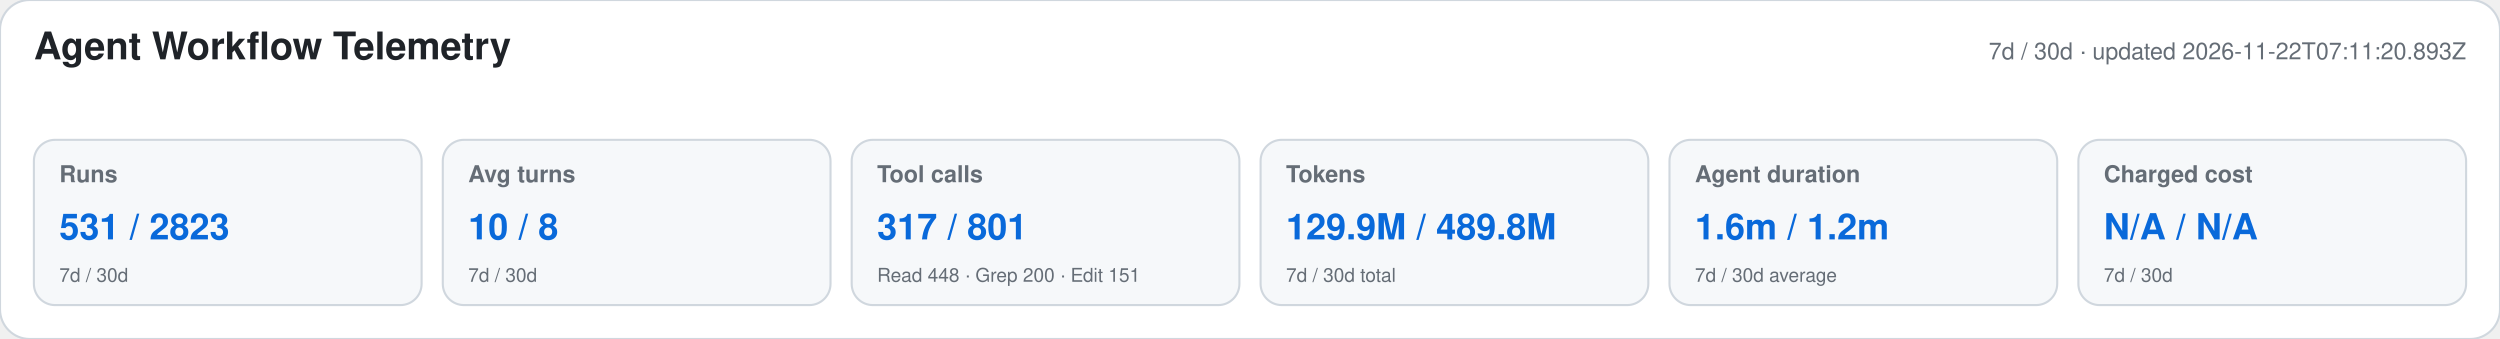
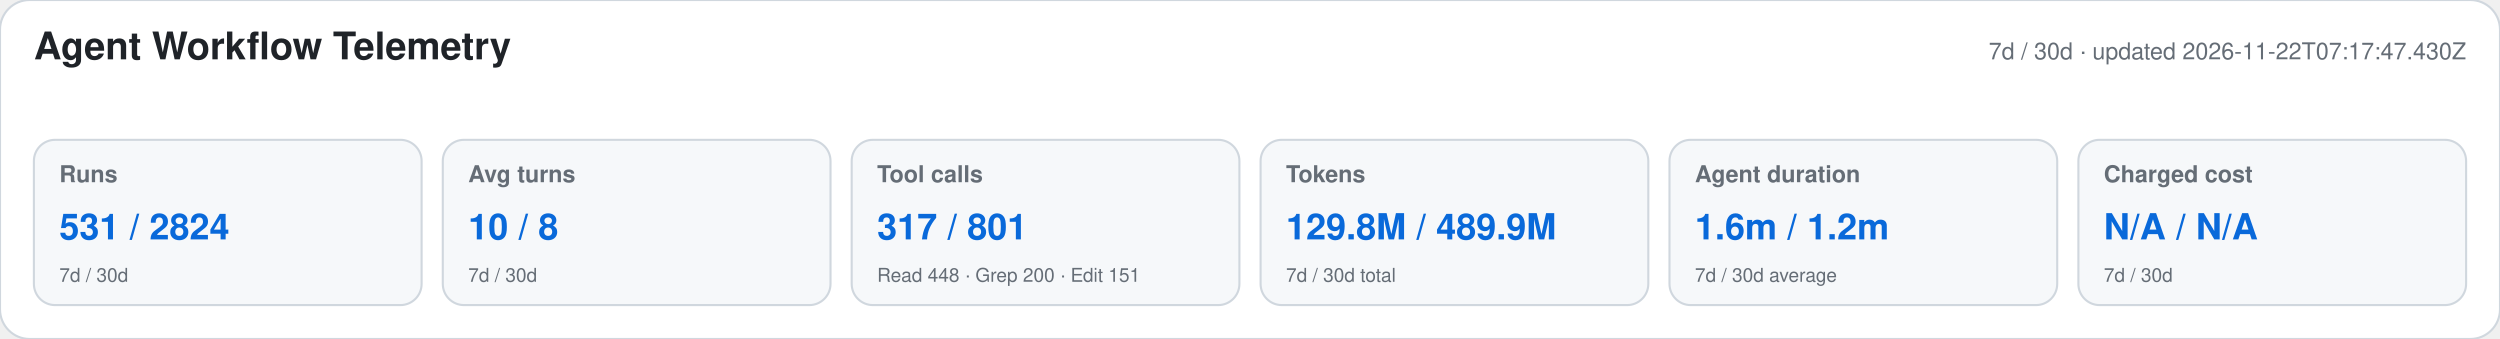
<svg xmlns="http://www.w3.org/2000/svg" width="1180" height="160" viewBox="0 0 1180 160" role="img" aria-labelledby="title desc">
  <style>text{font-family:-apple-system,BlinkMacSystemFont,"Segoe UI",Helvetica,Arial,sans-serif}.heading{font-size:18px;font-weight:650;fill:#1f2328}.meta,.label,.secondary{fill:#656d76}.meta,.label{font-size:11px}.label{font-weight:600}.primary{font-size:17px;font-weight:700;fill:#0969da}.secondary{font-size:9px}</style>
  <rect width="1180" height="160" rx="14" fill="#ffffff" stroke="#d0d7de" />
  <text x="16" y="28" class="heading">Agent Workflow Telemetry</text>
-   <text x="1164" y="28" text-anchor="end" class="meta">7d / 30d · updated 2026-11-22T07:11:20.893Z</text>
+   <text x="1164" y="28" text-anchor="end" class="meta">7d / 30d · updated 2026-11-22T07:17:47.430Z</text>
  <g>
    <rect x="16" y="66" width="183" height="78" rx="10" fill="#f6f8fa" stroke="#d0d7de" />
    <text x="28" y="86" class="label">Runs</text>
-     <text x="28" y="113" class="primary">531 / 2823</text>
+     <text x="28" y="113" class="primary">531 / 2824</text>
    <text x="28" y="133" class="secondary">7d / 30d</text>
  </g>
  <g>
    <rect x="209" y="66" width="183" height="78" rx="10" fill="#f6f8fa" stroke="#d0d7de" />
    <text x="221" y="86" class="label">Avg turns</text>
    <text x="221" y="113" class="primary">10 / 8</text>
    <text x="221" y="133" class="secondary">7d / 30d</text>
  </g>
  <g>
    <rect x="402" y="66" width="183" height="78" rx="10" fill="#f6f8fa" stroke="#d0d7de" />
    <text x="414" y="86" class="label">Tool calls</text>
    <text x="414" y="113" class="primary">317 / 801</text>
    <text x="414" y="133" class="secondary">Read 448 · Grep 200 · Edit 151</text>
  </g>
  <g>
    <rect x="595" y="66" width="183" height="78" rx="10" fill="#f6f8fa" stroke="#d0d7de" />
    <text x="607" y="86" class="label">Tokens</text>
-     <text x="607" y="113" class="primary">129.9M / 489.8M</text>
+     <text x="607" y="113" class="primary">129.8M / 489.9M</text>
    <text x="607" y="133" class="secondary">7d / 30d total</text>
  </g>
  <g>
    <rect x="788" y="66" width="183" height="78" rx="10" fill="#f6f8fa" stroke="#d0d7de" />
    <text x="800" y="86" class="label">Agent duration</text>
    <text x="800" y="113" class="primary">1.6m / 1.2m</text>
    <text x="800" y="133" class="secondary">7d / 30d average</text>
  </g>
  <g>
    <rect x="981" y="66" width="183" height="78" rx="10" fill="#f6f8fa" stroke="#d0d7de" />
    <text x="993" y="86" class="label">Charged cost</text>
    <text x="993" y="113" class="primary">N/A / N/A</text>
    <text x="993" y="133" class="secondary">7d / 30d</text>
  </g>
</svg>
